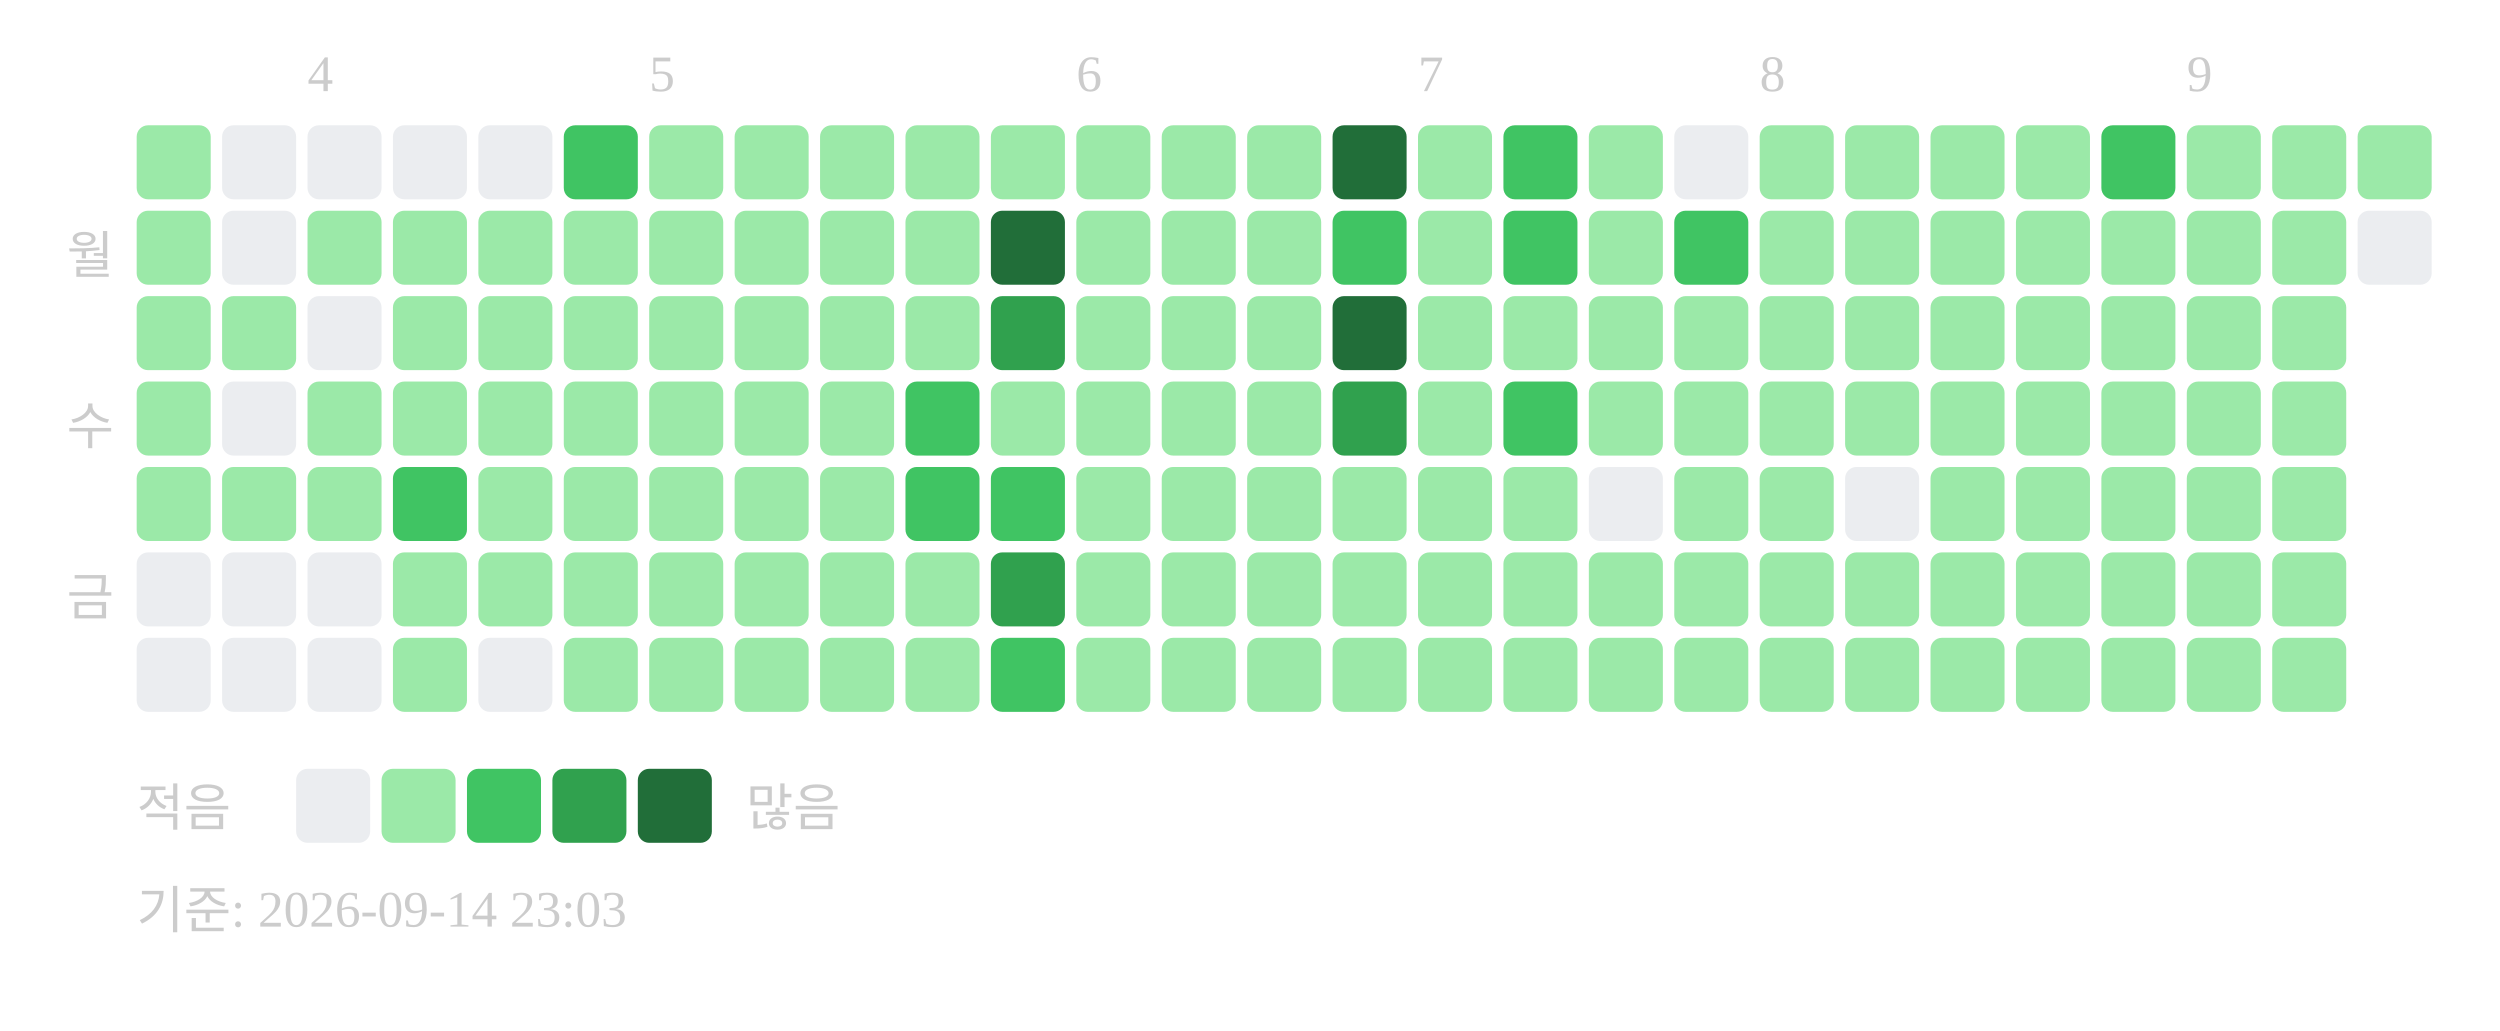
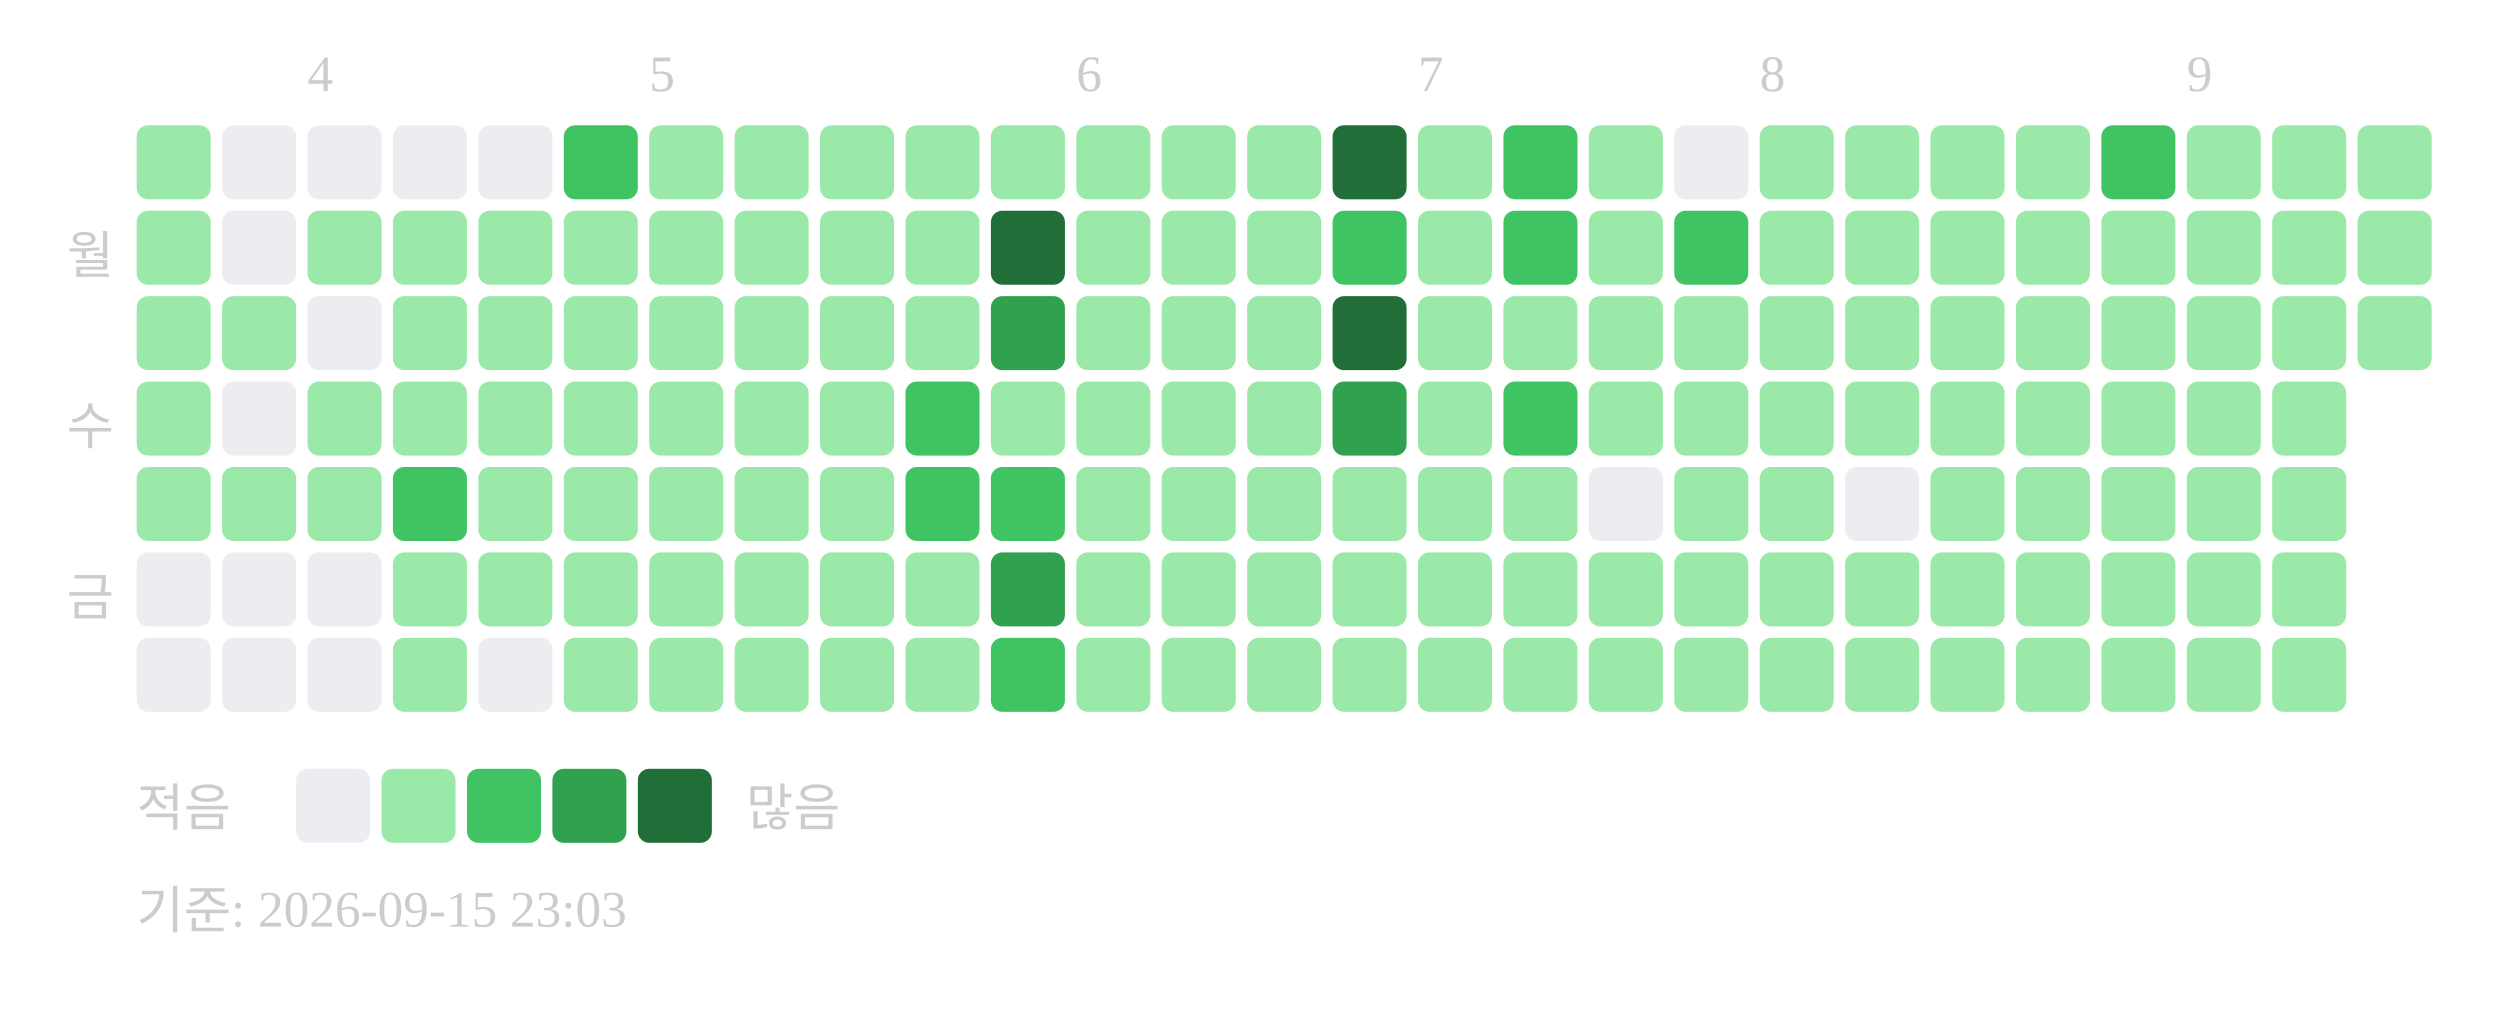
<svg xmlns="http://www.w3.org/2000/svg" width="439" height="181">
  <text x="54" y="16" font-size="9" fill="#cccccc">4</text>
  <text x="114" y="16" font-size="9" fill="#cccccc">5</text>
  <text x="189" y="16" font-size="9" fill="#cccccc">6</text>
  <text x="249" y="16" font-size="9" fill="#cccccc">7</text>
  <text x="309" y="16" font-size="9" fill="#cccccc">8</text>
  <text x="384" y="16" font-size="9" fill="#cccccc">9</text>
  <text x="20" y="48" text-anchor="end" font-size="9" fill="#cccccc">월</text>
  <text x="20" y="78" text-anchor="end" font-size="9" fill="#cccccc">수</text>
  <text x="20" y="108" text-anchor="end" font-size="9" fill="#cccccc">금</text>
  <rect x="24" y="22" width="13" height="13" rx="2" fill="#9be9a8" />
  <rect x="24" y="37" width="13" height="13" rx="2" fill="#9be9a8" />
  <rect x="24" y="52" width="13" height="13" rx="2" fill="#9be9a8" />
  <rect x="24" y="67" width="13" height="13" rx="2" fill="#9be9a8" />
  <rect x="24" y="82" width="13" height="13" rx="2" fill="#9be9a8" />
  <rect x="24" y="97" width="13" height="13" rx="2" fill="#ebedf0" />
  <rect x="24" y="112" width="13" height="13" rx="2" fill="#ebedf0" />
  <rect x="39" y="22" width="13" height="13" rx="2" fill="#ebedf0" />
  <rect x="39" y="37" width="13" height="13" rx="2" fill="#ebedf0" />
  <rect x="39" y="52" width="13" height="13" rx="2" fill="#9be9a8" />
  <rect x="39" y="67" width="13" height="13" rx="2" fill="#ebedf0" />
  <rect x="39" y="82" width="13" height="13" rx="2" fill="#9be9a8" />
  <rect x="39" y="97" width="13" height="13" rx="2" fill="#ebedf0" />
  <rect x="39" y="112" width="13" height="13" rx="2" fill="#ebedf0" />
  <rect x="54" y="22" width="13" height="13" rx="2" fill="#ebedf0" />
  <rect x="54" y="37" width="13" height="13" rx="2" fill="#9be9a8" />
  <rect x="54" y="52" width="13" height="13" rx="2" fill="#ebedf0" />
  <rect x="54" y="67" width="13" height="13" rx="2" fill="#9be9a8" />
  <rect x="54" y="82" width="13" height="13" rx="2" fill="#9be9a8" />
  <rect x="54" y="97" width="13" height="13" rx="2" fill="#ebedf0" />
  <rect x="54" y="112" width="13" height="13" rx="2" fill="#ebedf0" />
  <rect x="69" y="22" width="13" height="13" rx="2" fill="#ebedf0" />
  <rect x="69" y="37" width="13" height="13" rx="2" fill="#9be9a8" />
  <rect x="69" y="52" width="13" height="13" rx="2" fill="#9be9a8" />
  <rect x="69" y="67" width="13" height="13" rx="2" fill="#9be9a8" />
  <rect x="69" y="82" width="13" height="13" rx="2" fill="#40c463" />
  <rect x="69" y="97" width="13" height="13" rx="2" fill="#9be9a8" />
  <rect x="69" y="112" width="13" height="13" rx="2" fill="#9be9a8" />
  <rect x="84" y="22" width="13" height="13" rx="2" fill="#ebedf0" />
  <rect x="84" y="37" width="13" height="13" rx="2" fill="#9be9a8" />
  <rect x="84" y="52" width="13" height="13" rx="2" fill="#9be9a8" />
  <rect x="84" y="67" width="13" height="13" rx="2" fill="#9be9a8" />
  <rect x="84" y="82" width="13" height="13" rx="2" fill="#9be9a8" />
  <rect x="84" y="97" width="13" height="13" rx="2" fill="#9be9a8" />
  <rect x="84" y="112" width="13" height="13" rx="2" fill="#ebedf0" />
  <rect x="99" y="22" width="13" height="13" rx="2" fill="#40c463" />
  <rect x="99" y="37" width="13" height="13" rx="2" fill="#9be9a8" />
  <rect x="99" y="52" width="13" height="13" rx="2" fill="#9be9a8" />
  <rect x="99" y="67" width="13" height="13" rx="2" fill="#9be9a8" />
  <rect x="99" y="82" width="13" height="13" rx="2" fill="#9be9a8" />
  <rect x="99" y="97" width="13" height="13" rx="2" fill="#9be9a8" />
  <rect x="99" y="112" width="13" height="13" rx="2" fill="#9be9a8" />
  <rect x="114" y="22" width="13" height="13" rx="2" fill="#9be9a8" />
  <rect x="114" y="37" width="13" height="13" rx="2" fill="#9be9a8" />
  <rect x="114" y="52" width="13" height="13" rx="2" fill="#9be9a8" />
  <rect x="114" y="67" width="13" height="13" rx="2" fill="#9be9a8" />
  <rect x="114" y="82" width="13" height="13" rx="2" fill="#9be9a8" />
  <rect x="114" y="97" width="13" height="13" rx="2" fill="#9be9a8" />
  <rect x="114" y="112" width="13" height="13" rx="2" fill="#9be9a8" />
  <rect x="129" y="22" width="13" height="13" rx="2" fill="#9be9a8" />
  <rect x="129" y="37" width="13" height="13" rx="2" fill="#9be9a8" />
  <rect x="129" y="52" width="13" height="13" rx="2" fill="#9be9a8" />
  <rect x="129" y="67" width="13" height="13" rx="2" fill="#9be9a8" />
  <rect x="129" y="82" width="13" height="13" rx="2" fill="#9be9a8" />
  <rect x="129" y="97" width="13" height="13" rx="2" fill="#9be9a8" />
  <rect x="129" y="112" width="13" height="13" rx="2" fill="#9be9a8" />
  <rect x="144" y="22" width="13" height="13" rx="2" fill="#9be9a8" />
  <rect x="144" y="37" width="13" height="13" rx="2" fill="#9be9a8" />
  <rect x="144" y="52" width="13" height="13" rx="2" fill="#9be9a8" />
  <rect x="144" y="67" width="13" height="13" rx="2" fill="#9be9a8" />
  <rect x="144" y="82" width="13" height="13" rx="2" fill="#9be9a8" />
  <rect x="144" y="97" width="13" height="13" rx="2" fill="#9be9a8" />
  <rect x="144" y="112" width="13" height="13" rx="2" fill="#9be9a8" />
  <rect x="159" y="22" width="13" height="13" rx="2" fill="#9be9a8" />
  <rect x="159" y="37" width="13" height="13" rx="2" fill="#9be9a8" />
  <rect x="159" y="52" width="13" height="13" rx="2" fill="#9be9a8" />
  <rect x="159" y="67" width="13" height="13" rx="2" fill="#40c463" />
  <rect x="159" y="82" width="13" height="13" rx="2" fill="#40c463" />
  <rect x="159" y="97" width="13" height="13" rx="2" fill="#9be9a8" />
  <rect x="159" y="112" width="13" height="13" rx="2" fill="#9be9a8" />
  <rect x="174" y="22" width="13" height="13" rx="2" fill="#9be9a8" />
  <rect x="174" y="37" width="13" height="13" rx="2" fill="#216e39" />
  <rect x="174" y="52" width="13" height="13" rx="2" fill="#30a14e" />
  <rect x="174" y="67" width="13" height="13" rx="2" fill="#9be9a8" />
  <rect x="174" y="82" width="13" height="13" rx="2" fill="#40c463" />
  <rect x="174" y="97" width="13" height="13" rx="2" fill="#30a14e" />
  <rect x="174" y="112" width="13" height="13" rx="2" fill="#40c463" />
  <rect x="189" y="22" width="13" height="13" rx="2" fill="#9be9a8" />
  <rect x="189" y="37" width="13" height="13" rx="2" fill="#9be9a8" />
  <rect x="189" y="52" width="13" height="13" rx="2" fill="#9be9a8" />
  <rect x="189" y="67" width="13" height="13" rx="2" fill="#9be9a8" />
  <rect x="189" y="82" width="13" height="13" rx="2" fill="#9be9a8" />
  <rect x="189" y="97" width="13" height="13" rx="2" fill="#9be9a8" />
  <rect x="189" y="112" width="13" height="13" rx="2" fill="#9be9a8" />
  <rect x="204" y="22" width="13" height="13" rx="2" fill="#9be9a8" />
  <rect x="204" y="37" width="13" height="13" rx="2" fill="#9be9a8" />
  <rect x="204" y="52" width="13" height="13" rx="2" fill="#9be9a8" />
  <rect x="204" y="67" width="13" height="13" rx="2" fill="#9be9a8" />
  <rect x="204" y="82" width="13" height="13" rx="2" fill="#9be9a8" />
  <rect x="204" y="97" width="13" height="13" rx="2" fill="#9be9a8" />
  <rect x="204" y="112" width="13" height="13" rx="2" fill="#9be9a8" />
  <rect x="219" y="22" width="13" height="13" rx="2" fill="#9be9a8" />
  <rect x="219" y="37" width="13" height="13" rx="2" fill="#9be9a8" />
  <rect x="219" y="52" width="13" height="13" rx="2" fill="#9be9a8" />
  <rect x="219" y="67" width="13" height="13" rx="2" fill="#9be9a8" />
  <rect x="219" y="82" width="13" height="13" rx="2" fill="#9be9a8" />
  <rect x="219" y="97" width="13" height="13" rx="2" fill="#9be9a8" />
  <rect x="219" y="112" width="13" height="13" rx="2" fill="#9be9a8" />
  <rect x="234" y="22" width="13" height="13" rx="2" fill="#216e39" />
  <rect x="234" y="37" width="13" height="13" rx="2" fill="#40c463" />
  <rect x="234" y="52" width="13" height="13" rx="2" fill="#216e39" />
  <rect x="234" y="67" width="13" height="13" rx="2" fill="#30a14e" />
  <rect x="234" y="82" width="13" height="13" rx="2" fill="#9be9a8" />
  <rect x="234" y="97" width="13" height="13" rx="2" fill="#9be9a8" />
  <rect x="234" y="112" width="13" height="13" rx="2" fill="#9be9a8" />
  <rect x="249" y="22" width="13" height="13" rx="2" fill="#9be9a8" />
  <rect x="249" y="37" width="13" height="13" rx="2" fill="#9be9a8" />
  <rect x="249" y="52" width="13" height="13" rx="2" fill="#9be9a8" />
  <rect x="249" y="67" width="13" height="13" rx="2" fill="#9be9a8" />
  <rect x="249" y="82" width="13" height="13" rx="2" fill="#9be9a8" />
  <rect x="249" y="97" width="13" height="13" rx="2" fill="#9be9a8" />
  <rect x="249" y="112" width="13" height="13" rx="2" fill="#9be9a8" />
  <rect x="264" y="22" width="13" height="13" rx="2" fill="#40c463" />
  <rect x="264" y="37" width="13" height="13" rx="2" fill="#40c463" />
  <rect x="264" y="52" width="13" height="13" rx="2" fill="#9be9a8" />
  <rect x="264" y="67" width="13" height="13" rx="2" fill="#40c463" />
  <rect x="264" y="82" width="13" height="13" rx="2" fill="#9be9a8" />
  <rect x="264" y="97" width="13" height="13" rx="2" fill="#9be9a8" />
  <rect x="264" y="112" width="13" height="13" rx="2" fill="#9be9a8" />
  <rect x="279" y="22" width="13" height="13" rx="2" fill="#9be9a8" />
  <rect x="279" y="37" width="13" height="13" rx="2" fill="#9be9a8" />
  <rect x="279" y="52" width="13" height="13" rx="2" fill="#9be9a8" />
  <rect x="279" y="67" width="13" height="13" rx="2" fill="#9be9a8" />
  <rect x="279" y="82" width="13" height="13" rx="2" fill="#ebedf0" />
  <rect x="279" y="97" width="13" height="13" rx="2" fill="#9be9a8" />
  <rect x="279" y="112" width="13" height="13" rx="2" fill="#9be9a8" />
  <rect x="294" y="22" width="13" height="13" rx="2" fill="#ebedf0" />
  <rect x="294" y="37" width="13" height="13" rx="2" fill="#40c463" />
  <rect x="294" y="52" width="13" height="13" rx="2" fill="#9be9a8" />
  <rect x="294" y="67" width="13" height="13" rx="2" fill="#9be9a8" />
  <rect x="294" y="82" width="13" height="13" rx="2" fill="#9be9a8" />
  <rect x="294" y="97" width="13" height="13" rx="2" fill="#9be9a8" />
  <rect x="294" y="112" width="13" height="13" rx="2" fill="#9be9a8" />
  <rect x="309" y="22" width="13" height="13" rx="2" fill="#9be9a8" />
  <rect x="309" y="37" width="13" height="13" rx="2" fill="#9be9a8" />
  <rect x="309" y="52" width="13" height="13" rx="2" fill="#9be9a8" />
  <rect x="309" y="67" width="13" height="13" rx="2" fill="#9be9a8" />
  <rect x="309" y="82" width="13" height="13" rx="2" fill="#9be9a8" />
  <rect x="309" y="97" width="13" height="13" rx="2" fill="#9be9a8" />
  <rect x="309" y="112" width="13" height="13" rx="2" fill="#9be9a8" />
  <rect x="324" y="22" width="13" height="13" rx="2" fill="#9be9a8" />
  <rect x="324" y="37" width="13" height="13" rx="2" fill="#9be9a8" />
  <rect x="324" y="52" width="13" height="13" rx="2" fill="#9be9a8" />
  <rect x="324" y="67" width="13" height="13" rx="2" fill="#9be9a8" />
  <rect x="324" y="82" width="13" height="13" rx="2" fill="#ebedf0" />
  <rect x="324" y="97" width="13" height="13" rx="2" fill="#9be9a8" />
  <rect x="324" y="112" width="13" height="13" rx="2" fill="#9be9a8" />
  <rect x="339" y="22" width="13" height="13" rx="2" fill="#9be9a8" />
  <rect x="339" y="37" width="13" height="13" rx="2" fill="#9be9a8" />
  <rect x="339" y="52" width="13" height="13" rx="2" fill="#9be9a8" />
  <rect x="339" y="67" width="13" height="13" rx="2" fill="#9be9a8" />
  <rect x="339" y="82" width="13" height="13" rx="2" fill="#9be9a8" />
  <rect x="339" y="97" width="13" height="13" rx="2" fill="#9be9a8" />
  <rect x="339" y="112" width="13" height="13" rx="2" fill="#9be9a8" />
  <rect x="354" y="22" width="13" height="13" rx="2" fill="#9be9a8" />
  <rect x="354" y="37" width="13" height="13" rx="2" fill="#9be9a8" />
  <rect x="354" y="52" width="13" height="13" rx="2" fill="#9be9a8" />
  <rect x="354" y="67" width="13" height="13" rx="2" fill="#9be9a8" />
  <rect x="354" y="82" width="13" height="13" rx="2" fill="#9be9a8" />
  <rect x="354" y="97" width="13" height="13" rx="2" fill="#9be9a8" />
  <rect x="354" y="112" width="13" height="13" rx="2" fill="#9be9a8" />
  <rect x="369" y="22" width="13" height="13" rx="2" fill="#40c463" />
  <rect x="369" y="37" width="13" height="13" rx="2" fill="#9be9a8" />
  <rect x="369" y="52" width="13" height="13" rx="2" fill="#9be9a8" />
  <rect x="369" y="67" width="13" height="13" rx="2" fill="#9be9a8" />
  <rect x="369" y="82" width="13" height="13" rx="2" fill="#9be9a8" />
  <rect x="369" y="97" width="13" height="13" rx="2" fill="#9be9a8" />
  <rect x="369" y="112" width="13" height="13" rx="2" fill="#9be9a8" />
  <rect x="384" y="22" width="13" height="13" rx="2" fill="#9be9a8" />
  <rect x="384" y="37" width="13" height="13" rx="2" fill="#9be9a8" />
  <rect x="384" y="52" width="13" height="13" rx="2" fill="#9be9a8" />
  <rect x="384" y="67" width="13" height="13" rx="2" fill="#9be9a8" />
  <rect x="384" y="82" width="13" height="13" rx="2" fill="#9be9a8" />
  <rect x="384" y="97" width="13" height="13" rx="2" fill="#9be9a8" />
  <rect x="384" y="112" width="13" height="13" rx="2" fill="#9be9a8" />
  <rect x="399" y="22" width="13" height="13" rx="2" fill="#9be9a8" />
  <rect x="399" y="37" width="13" height="13" rx="2" fill="#9be9a8" />
  <rect x="399" y="52" width="13" height="13" rx="2" fill="#9be9a8" />
  <rect x="399" y="67" width="13" height="13" rx="2" fill="#9be9a8" />
  <rect x="399" y="82" width="13" height="13" rx="2" fill="#9be9a8" />
  <rect x="399" y="97" width="13" height="13" rx="2" fill="#9be9a8" />
  <rect x="399" y="112" width="13" height="13" rx="2" fill="#9be9a8" />
  <rect x="414" y="22" width="13" height="13" rx="2" fill="#9be9a8" />
-   <rect x="414" y="37" width="13" height="13" rx="2" fill="#ebedf0" />
+   <rect x="414" y="37" width="13" height="13" rx="2" fill="#9be9a8" />
+   <rect x="414" y="52" width="13" height="13" rx="2" fill="#9be9a8" />
  <text x="24" y="145" font-size="9" fill="#cccccc">적음</text>
  <rect x="52" y="135" width="13" height="13" rx="2" fill="#ebedf0" />
  <rect x="67" y="135" width="13" height="13" rx="2" fill="#9be9a8" />
  <rect x="82" y="135" width="13" height="13" rx="2" fill="#40c463" />
  <rect x="97" y="135" width="13" height="13" rx="2" fill="#30a14e" />
  <rect x="112" y="135" width="13" height="13" rx="2" fill="#216e39" />
  <text x="131" y="145" font-size="9" fill="#cccccc">많음</text>
-   <text x="24" y="163" font-size="9" fill="#cccccc">기준: 2026-09-14 23:03</text>
+   <text x="24" y="163" font-size="9" fill="#cccccc">기준: 2026-09-15 23:03</text>
</svg>
